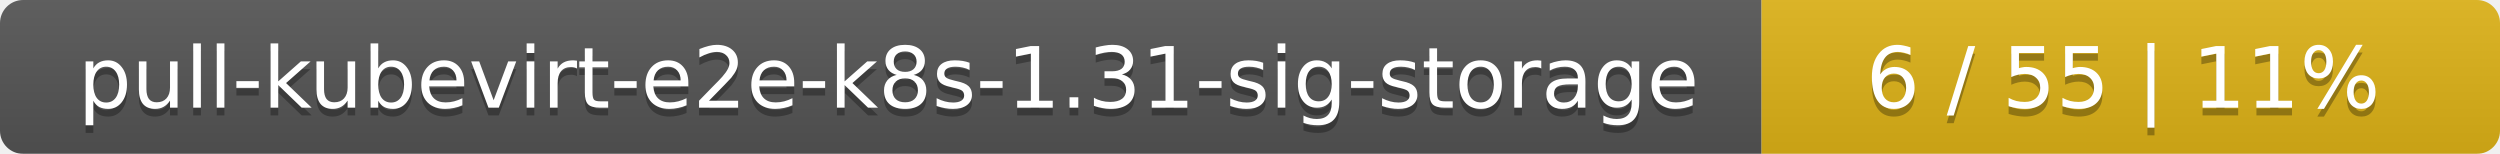
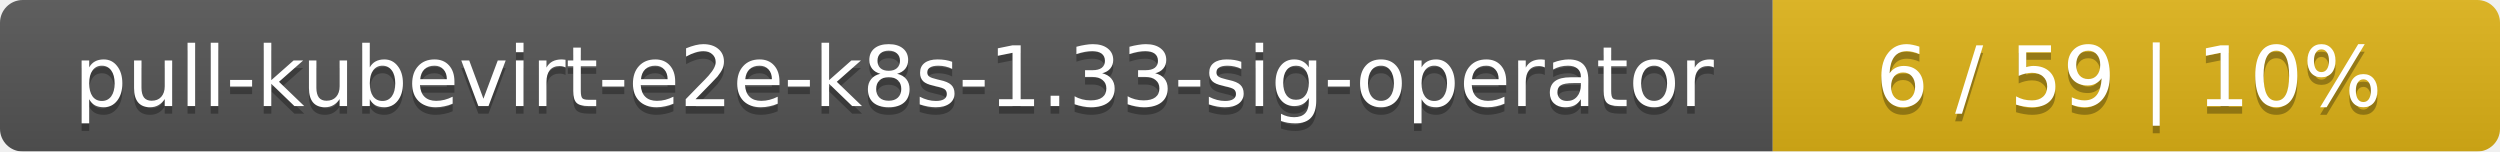
- <svg xmlns="http://www.w3.org/2000/svg" width="325" height="20">
+ <svg xmlns="http://www.w3.org/2000/svg" width="330" height="20">
  <linearGradient id="smooth" x2="0" y2="100%">
    <stop offset="0" stop-color="#bbb" stop-opacity=".1" />
    <stop offset="1" stop-opacity=".1" />
  </linearGradient>
  <mask id="round">
-     <rect width="325" height="20" rx="3" fill="#fff" />
+     <rect width="330" height="20" rx="3" fill="#fff" />
  </mask>
  <g mask="url(#round)">
-     <rect width="229" height="20" fill="#555" />
-     <rect x="229" width="96" height="20" fill="#dfb317" />
-     <rect width="325" height="20" fill="url(#smooth)" />
+     <rect width="234" height="20" fill="#555" />
+     <rect x="234" width="96" height="20" fill="#dfb317" />
+     <rect width="330" height="20" fill="url(#smooth)" />
  </g>
  <g fill="#fff" text-anchor="middle" font-family="DejaVu Sans,Verdana,Geneva,sans-serif" font-size="11">
-     <text x="115.5" y="15" fill="#010101" fill-opacity=".3">pull-kubevirt-e2e-k8s-1.31-sig-storage</text>
-     <text x="115.5" y="14">pull-kubevirt-e2e-k8s-1.31-sig-storage</text>
-     <text x="276" y="15" fill="#010101" fill-opacity=".3">6 / 55    |    11%</text>
-     <text x="276" y="14">6 / 55    |    11%</text>
+     <text x="118" y="15" fill="#010101" fill-opacity=".3">pull-kubevirt-e2e-k8s-1.33-sig-operator</text>
+     <text x="118" y="14">pull-kubevirt-e2e-k8s-1.33-sig-operator</text>
+     <text x="281" y="15" fill="#010101" fill-opacity=".3">6 / 59    |    10%</text>
+     <text x="281" y="14">6 / 59    |    10%</text>
  </g>
</svg>
